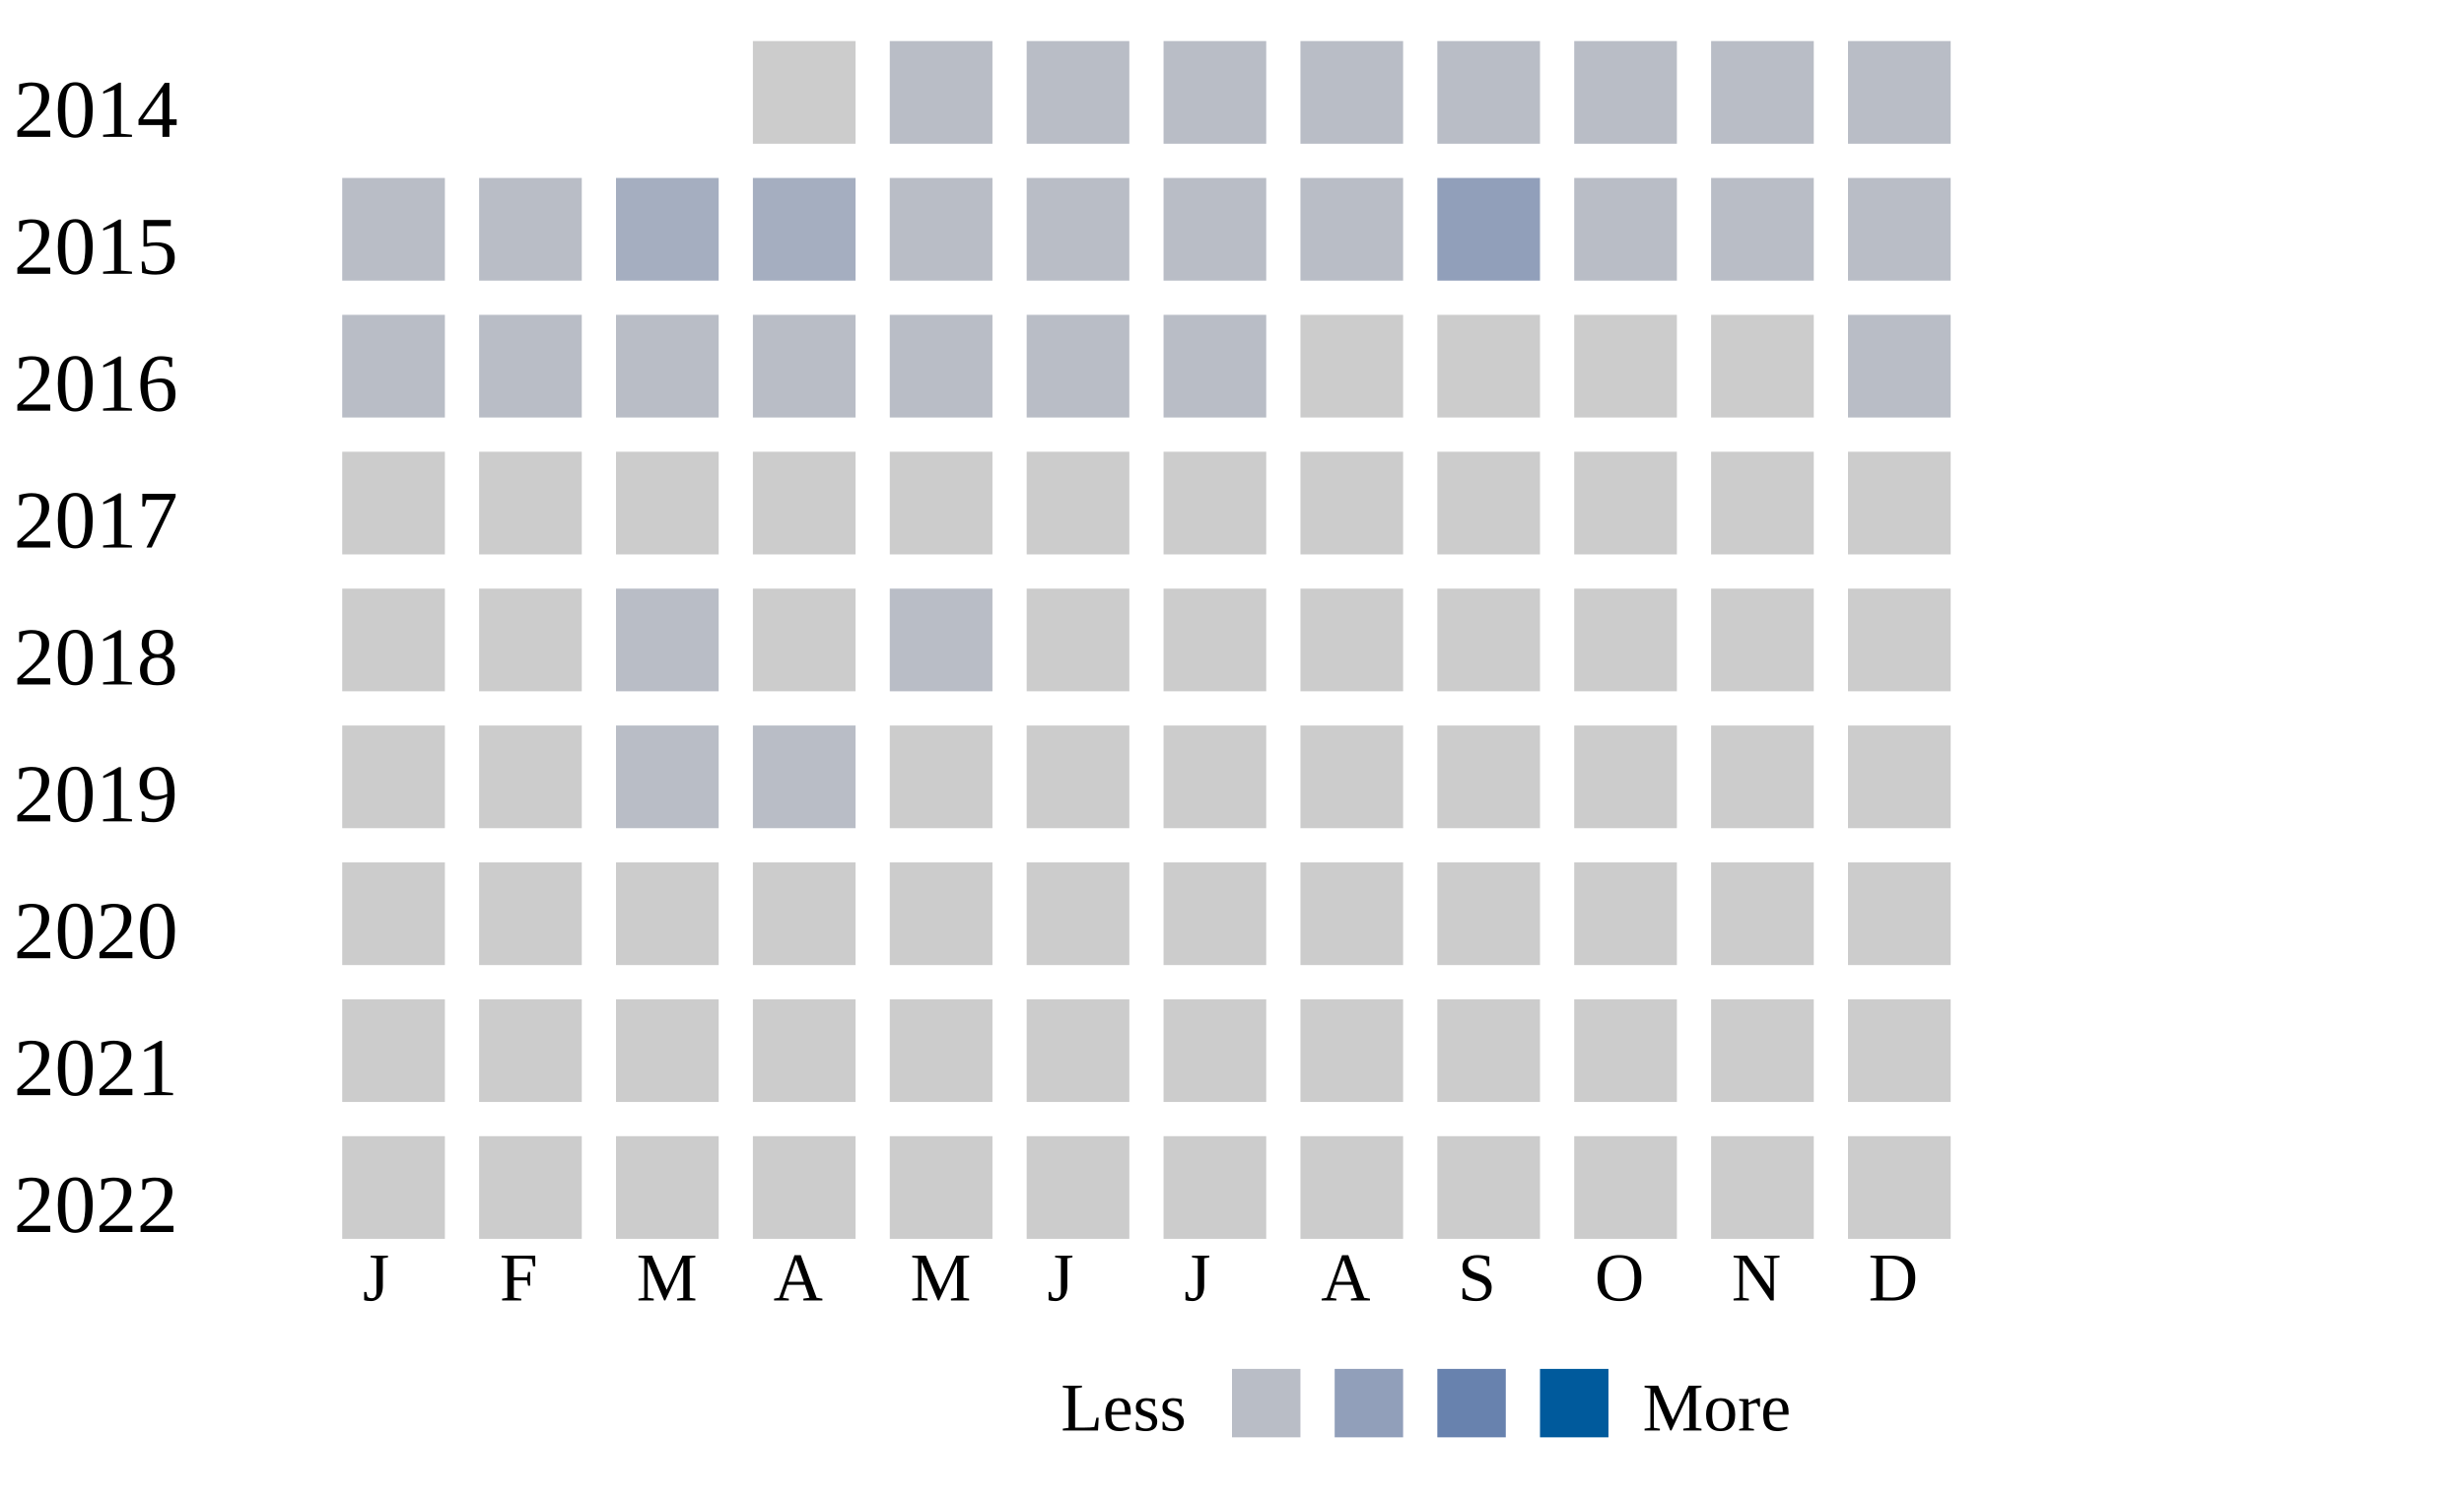
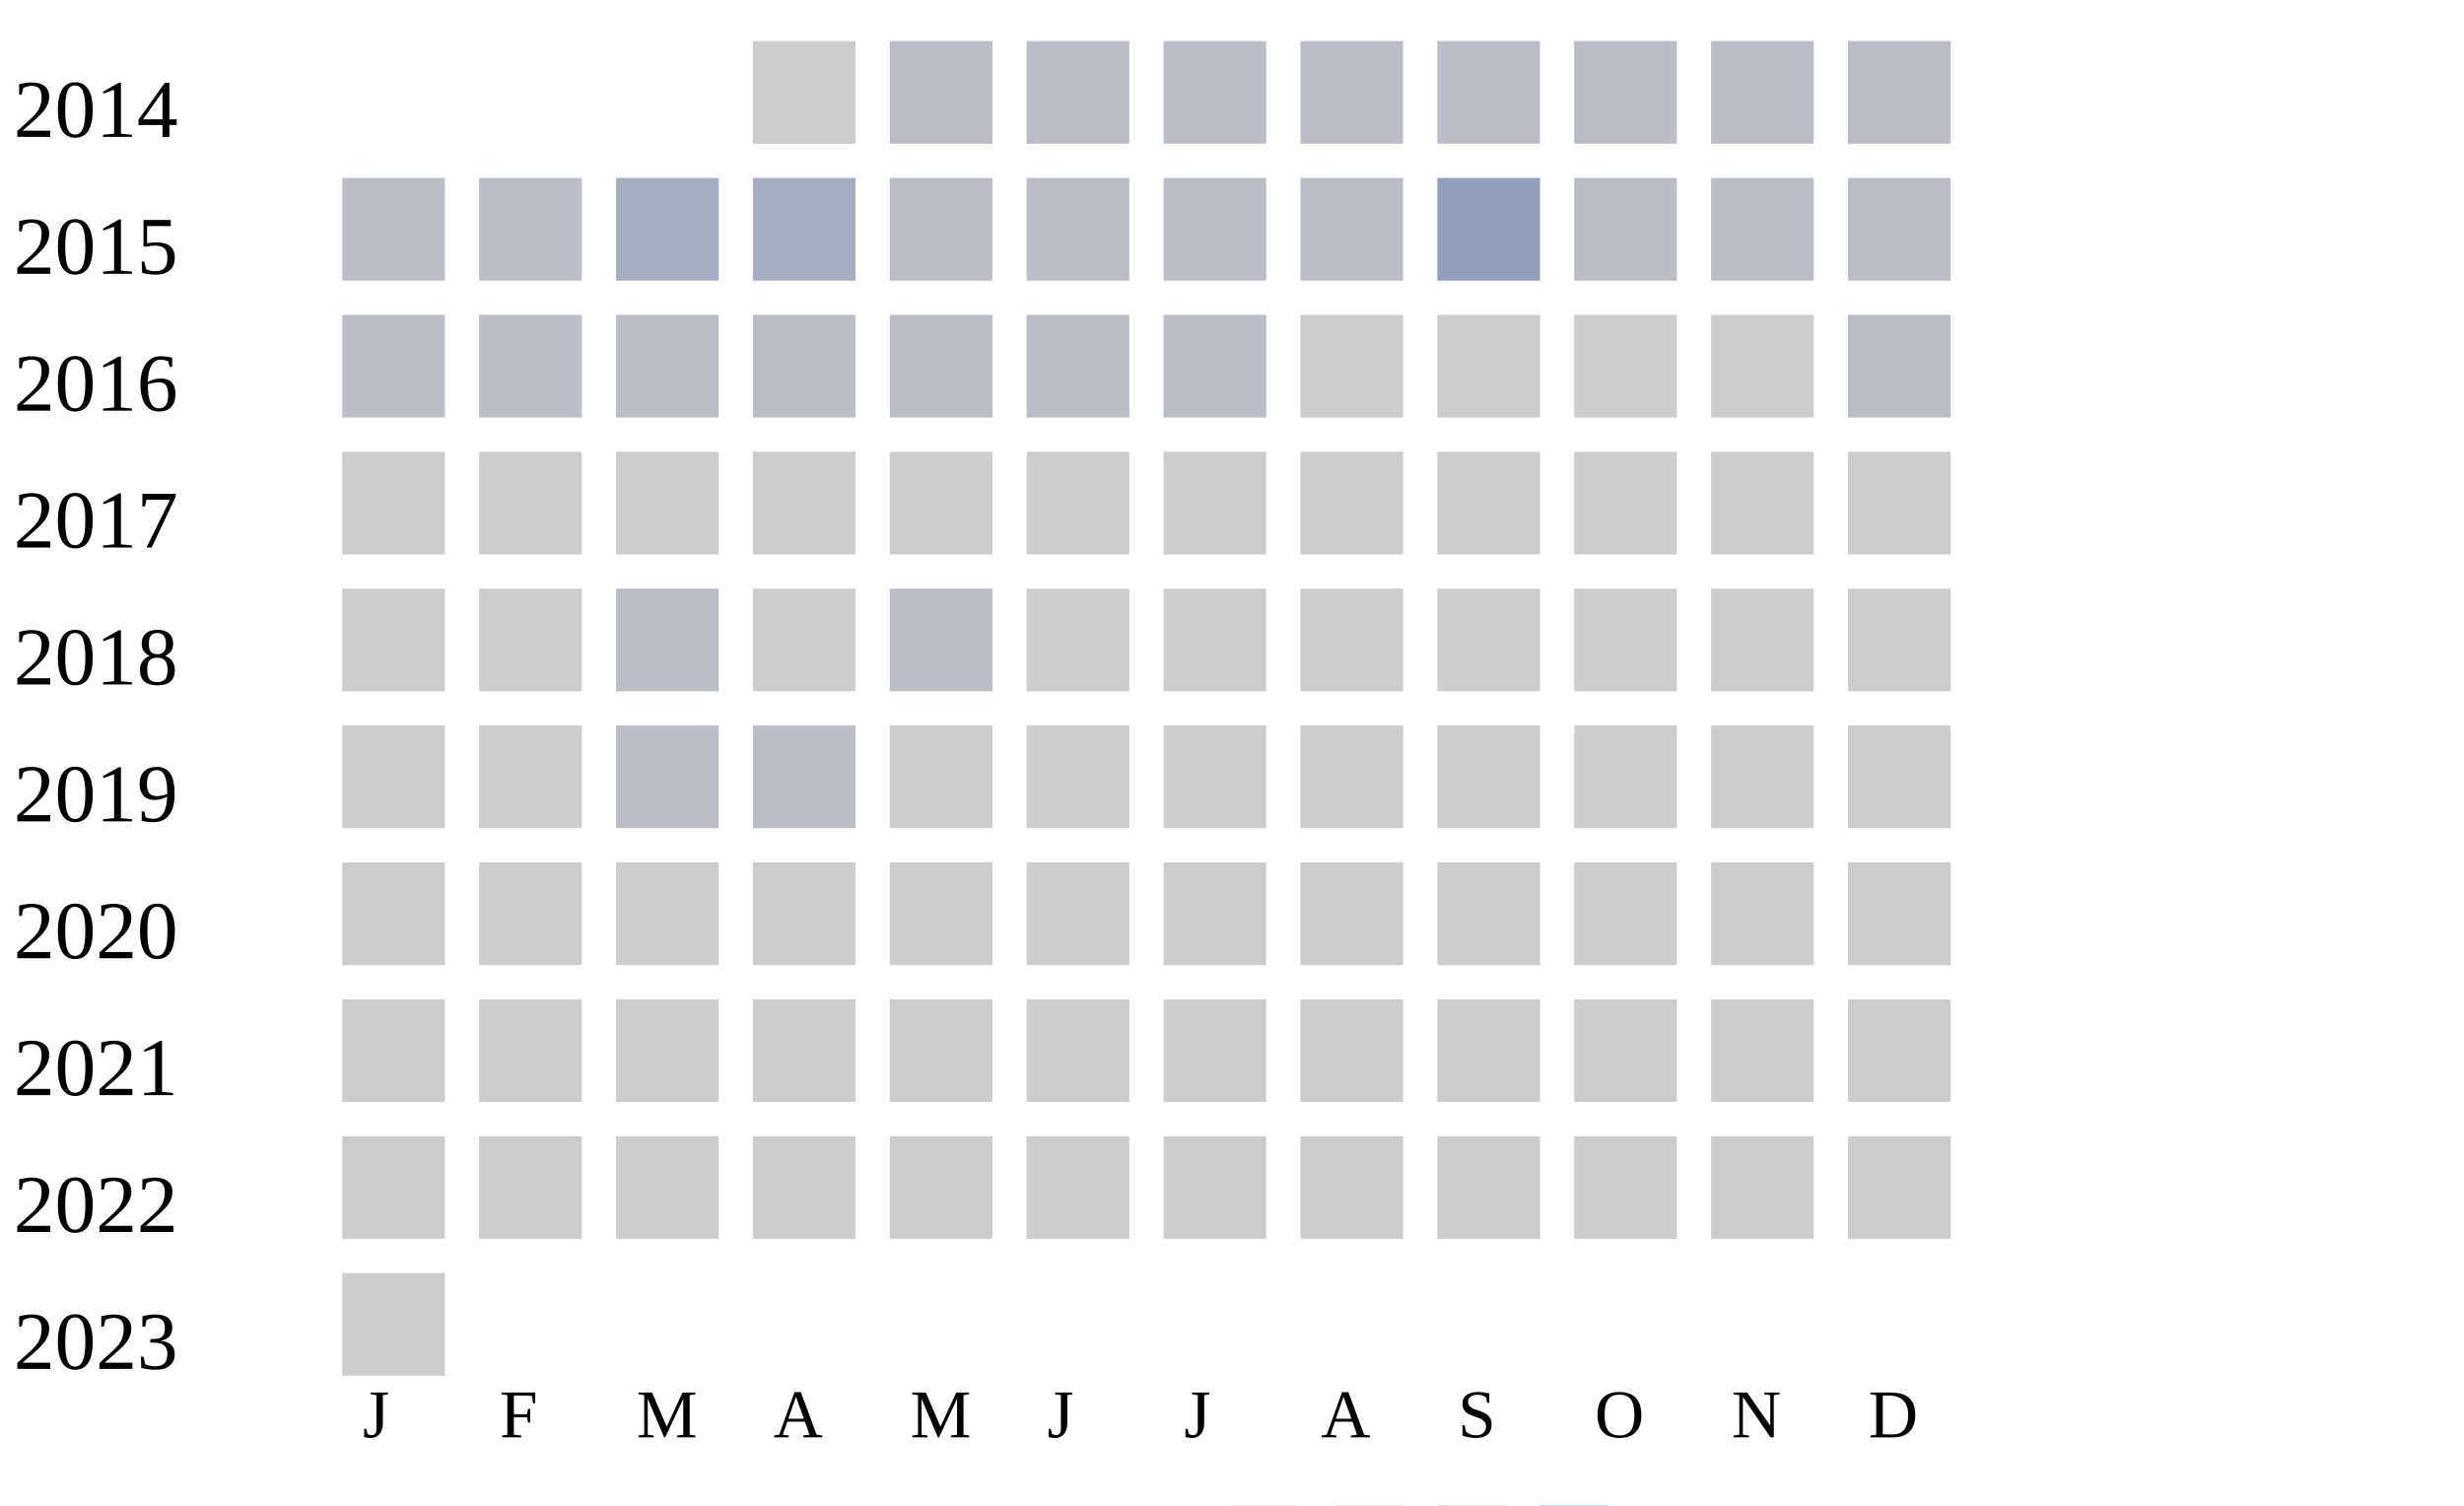
<svg xmlns="http://www.w3.org/2000/svg" width="360" height="220">
  <g transform="translate(0 0)">
    <text x="2" y="20">2014</text>
    <rect x="110" y="6" width="15" height="15" fill="#cccccc" />
    <rect x="130" y="6" width="15" height="15" fill="#b9bdc6" />
    <rect x="150" y="6" width="15" height="15" fill="#b9bdc6" />
    <rect x="170" y="6" width="15" height="15" fill="#b9bdc6" />
    <rect x="190" y="6" width="15" height="15" fill="#b9bdc6" />
    <rect x="210" y="6" width="15" height="15" fill="#b9bdc6" />
    <rect x="230" y="6" width="15" height="15" fill="#b9bdc6" />
    <rect x="250" y="6" width="15" height="15" fill="#b9bdc6" />
    <rect x="270" y="6" width="15" height="15" fill="#b9bdc6" />
  </g>
  <g transform="translate(0 20)">
    <text x="2" y="20">2015</text>
    <rect x="50" y="6" width="15" height="15" fill="#b9bdc6" />
    <rect x="70" y="6" width="15" height="15" fill="#b9bdc6" />
    <rect x="90" y="6" width="15" height="15" fill="#a5aec0" />
    <rect x="110" y="6" width="15" height="15" fill="#a5aec0" />
    <rect x="130" y="6" width="15" height="15" fill="#b9bdc6" />
    <rect x="150" y="6" width="15" height="15" fill="#b9bdc6" />
    <rect x="170" y="6" width="15" height="15" fill="#b9bdc6" />
    <rect x="190" y="6" width="15" height="15" fill="#b9bdc6" />
    <rect x="210" y="6" width="15" height="15" fill="#919fba" />
    <rect x="230" y="6" width="15" height="15" fill="#b9bdc6" />
    <rect x="250" y="6" width="15" height="15" fill="#b9bdc6" />
    <rect x="270" y="6" width="15" height="15" fill="#b9bdc6" />
  </g>
  <g transform="translate(0 40)">
    <text x="2" y="20">2016</text>
    <rect x="50" y="6" width="15" height="15" fill="#b9bdc6" />
    <rect x="70" y="6" width="15" height="15" fill="#b9bdc6" />
    <rect x="90" y="6" width="15" height="15" fill="#b9bdc6" />
    <rect x="110" y="6" width="15" height="15" fill="#b9bdc6" />
    <rect x="130" y="6" width="15" height="15" fill="#b9bdc6" />
    <rect x="150" y="6" width="15" height="15" fill="#b9bdc6" />
    <rect x="170" y="6" width="15" height="15" fill="#b9bdc6" />
    <rect x="190" y="6" width="15" height="15" fill="#cccccc" />
    <rect x="210" y="6" width="15" height="15" fill="#cccccc" />
    <rect x="230" y="6" width="15" height="15" fill="#cccccc" />
    <rect x="250" y="6" width="15" height="15" fill="#cccccc" />
    <rect x="270" y="6" width="15" height="15" fill="#b9bdc6" />
  </g>
  <g transform="translate(0 60)">
    <text x="2" y="20">2017</text>
    <rect x="50" y="6" width="15" height="15" fill="#cccccc" />
    <rect x="70" y="6" width="15" height="15" fill="#cccccc" />
    <rect x="90" y="6" width="15" height="15" fill="#cccccc" />
    <rect x="110" y="6" width="15" height="15" fill="#cccccc" />
    <rect x="130" y="6" width="15" height="15" fill="#cccccc" />
    <rect x="150" y="6" width="15" height="15" fill="#cccccc" />
    <rect x="170" y="6" width="15" height="15" fill="#cccccc" />
    <rect x="190" y="6" width="15" height="15" fill="#cccccc" />
    <rect x="210" y="6" width="15" height="15" fill="#cccccc" />
    <rect x="230" y="6" width="15" height="15" fill="#cccccc" />
    <rect x="250" y="6" width="15" height="15" fill="#cccccc" />
    <rect x="270" y="6" width="15" height="15" fill="#cccccc" />
  </g>
  <g transform="translate(0 80)">
    <text x="2" y="20">2018</text>
    <rect x="50" y="6" width="15" height="15" fill="#cccccc" />
    <rect x="70" y="6" width="15" height="15" fill="#cccccc" />
    <rect x="90" y="6" width="15" height="15" fill="#b9bdc6" />
    <rect x="110" y="6" width="15" height="15" fill="#cccccc" />
    <rect x="130" y="6" width="15" height="15" fill="#b9bdc6" />
    <rect x="150" y="6" width="15" height="15" fill="#cccccc" />
    <rect x="170" y="6" width="15" height="15" fill="#cccccc" />
    <rect x="190" y="6" width="15" height="15" fill="#cccccc" />
    <rect x="210" y="6" width="15" height="15" fill="#cccccc" />
    <rect x="230" y="6" width="15" height="15" fill="#cccccc" />
    <rect x="250" y="6" width="15" height="15" fill="#cccccc" />
    <rect x="270" y="6" width="15" height="15" fill="#cccccc" />
  </g>
  <g transform="translate(0 100)">
    <text x="2" y="20">2019</text>
    <rect x="50" y="6" width="15" height="15" fill="#cccccc" />
    <rect x="70" y="6" width="15" height="15" fill="#cccccc" />
    <rect x="90" y="6" width="15" height="15" fill="#b9bdc6" />
    <rect x="110" y="6" width="15" height="15" fill="#b9bdc6" />
    <rect x="130" y="6" width="15" height="15" fill="#cccccc" />
    <rect x="150" y="6" width="15" height="15" fill="#cccccc" />
    <rect x="170" y="6" width="15" height="15" fill="#cccccc" />
    <rect x="190" y="6" width="15" height="15" fill="#cccccc" />
    <rect x="210" y="6" width="15" height="15" fill="#cccccc" />
    <rect x="230" y="6" width="15" height="15" fill="#cccccc" />
    <rect x="250" y="6" width="15" height="15" fill="#cccccc" />
    <rect x="270" y="6" width="15" height="15" fill="#cccccc" />
  </g>
  <g transform="translate(0 120)">
    <text x="2" y="20">2020</text>
    <rect x="50" y="6" width="15" height="15" fill="#cccccc" />
    <rect x="70" y="6" width="15" height="15" fill="#cccccc" />
    <rect x="90" y="6" width="15" height="15" fill="#cccccc" />
    <rect x="110" y="6" width="15" height="15" fill="#cccccc" />
    <rect x="130" y="6" width="15" height="15" fill="#cccccc" />
    <rect x="150" y="6" width="15" height="15" fill="#cccccc" />
    <rect x="170" y="6" width="15" height="15" fill="#cccccc" />
    <rect x="190" y="6" width="15" height="15" fill="#cccccc" />
    <rect x="210" y="6" width="15" height="15" fill="#cccccc" />
    <rect x="230" y="6" width="15" height="15" fill="#cccccc" />
    <rect x="250" y="6" width="15" height="15" fill="#cccccc" />
    <rect x="270" y="6" width="15" height="15" fill="#cccccc" />
  </g>
  <g transform="translate(0 140)">
    <text x="2" y="20">2021</text>
    <rect x="50" y="6" width="15" height="15" fill="#cccccc" />
    <rect x="70" y="6" width="15" height="15" fill="#cccccc" />
    <rect x="90" y="6" width="15" height="15" fill="#cccccc" />
    <rect x="110" y="6" width="15" height="15" fill="#cccccc" />
    <rect x="130" y="6" width="15" height="15" fill="#cccccc" />
    <rect x="150" y="6" width="15" height="15" fill="#cccccc" />
    <rect x="170" y="6" width="15" height="15" fill="#cccccc" />
    <rect x="190" y="6" width="15" height="15" fill="#cccccc" />
    <rect x="210" y="6" width="15" height="15" fill="#cccccc" />
    <rect x="230" y="6" width="15" height="15" fill="#cccccc" />
    <rect x="250" y="6" width="15" height="15" fill="#cccccc" />
    <rect x="270" y="6" width="15" height="15" fill="#cccccc" />
  </g>
  <g transform="translate(0 160)">
    <text x="2" y="20">2022</text>
    <rect x="50" y="6" width="15" height="15" fill="#cccccc" />
    <rect x="70" y="6" width="15" height="15" fill="#cccccc" />
    <rect x="90" y="6" width="15" height="15" fill="#cccccc" />
    <rect x="110" y="6" width="15" height="15" fill="#cccccc" />
    <rect x="130" y="6" width="15" height="15" fill="#cccccc" />
    <rect x="150" y="6" width="15" height="15" fill="#cccccc" />
    <rect x="170" y="6" width="15" height="15" fill="#cccccc" />
    <rect x="190" y="6" width="15" height="15" fill="#cccccc" />
    <rect x="210" y="6" width="15" height="15" fill="#cccccc" />
    <rect x="230" y="6" width="15" height="15" fill="#cccccc" />
    <rect x="250" y="6" width="15" height="15" fill="#cccccc" />
    <rect x="270" y="6" width="15" height="15" fill="#cccccc" />
  </g>
-   <text style="font-size: 10px; text-align: center" x="53" y="190">J</text>
-   <text style="font-size: 10px; text-align: center" x="73" y="190">F</text>
-   <text style="font-size: 10px; text-align: center" x="93" y="190">M</text>
-   <text style="font-size: 10px; text-align: center" x="113" y="190">A</text>
-   <text style="font-size: 10px; text-align: center" x="133" y="190">M</text>
-   <text style="font-size: 10px; text-align: center" x="153" y="190">J</text>
-   <text style="font-size: 10px; text-align: center" x="173" y="190">J</text>
-   <text style="font-size: 10px; text-align: center" x="193" y="190">A</text>
-   <text style="font-size: 10px; text-align: center" x="213" y="190">S</text>
-   <text style="font-size: 10px; text-align: center" x="233" y="190">O</text>
-   <text style="font-size: 10px; text-align: center" x="253" y="190">N</text>
-   <text style="font-size: 10px; text-align: center" x="273" y="190">D</text>
-   <text style="font-size: 10px;" x="155" y="209">Less</text>
-   <rect fill="#b9bdc6" width="10" height="10" x="180" y="200" />
-   <rect fill="#919fba" width="10" height="10" x="195" y="200" />
-   <rect fill="#6882ae" width="10" height="10" x="210" y="200" />
-   <rect fill="#005a9c" width="10" height="10" x="225" y="200" />
-   <text x="240" y="209" style="font-size: 10px;">More</text>
+   <g transform="translate(0 180)">
+     <text x="2" y="20">2023</text>
+     <rect x="50" y="6" width="15" height="15" fill="#cccccc" />
+   </g>
+   <text style="font-size: 10px; text-align: center" x="53" y="210">J</text>
+   <text style="font-size: 10px; text-align: center" x="73" y="210">F</text>
+   <text style="font-size: 10px; text-align: center" x="93" y="210">M</text>
+   <text style="font-size: 10px; text-align: center" x="113" y="210">A</text>
+   <text style="font-size: 10px; text-align: center" x="133" y="210">M</text>
+   <text style="font-size: 10px; text-align: center" x="153" y="210">J</text>
+   <text style="font-size: 10px; text-align: center" x="173" y="210">J</text>
+   <text style="font-size: 10px; text-align: center" x="193" y="210">A</text>
+   <text style="font-size: 10px; text-align: center" x="213" y="210">S</text>
+   <text style="font-size: 10px; text-align: center" x="233" y="210">O</text>
+   <text style="font-size: 10px; text-align: center" x="253" y="210">N</text>
+   <text style="font-size: 10px; text-align: center" x="273" y="210">D</text>
+   <text style="font-size: 10px;" x="155" y="229">Less</text>
+   <rect fill="#b9bdc6" width="10" height="10" x="180" y="220" />
+   <rect fill="#919fba" width="10" height="10" x="195" y="220" />
+   <rect fill="#6882ae" width="10" height="10" x="210" y="220" />
+   <rect fill="#005a9c" width="10" height="10" x="225" y="220" />
+   <text x="240" y="229" style="font-size: 10px;">More</text>
</svg>
